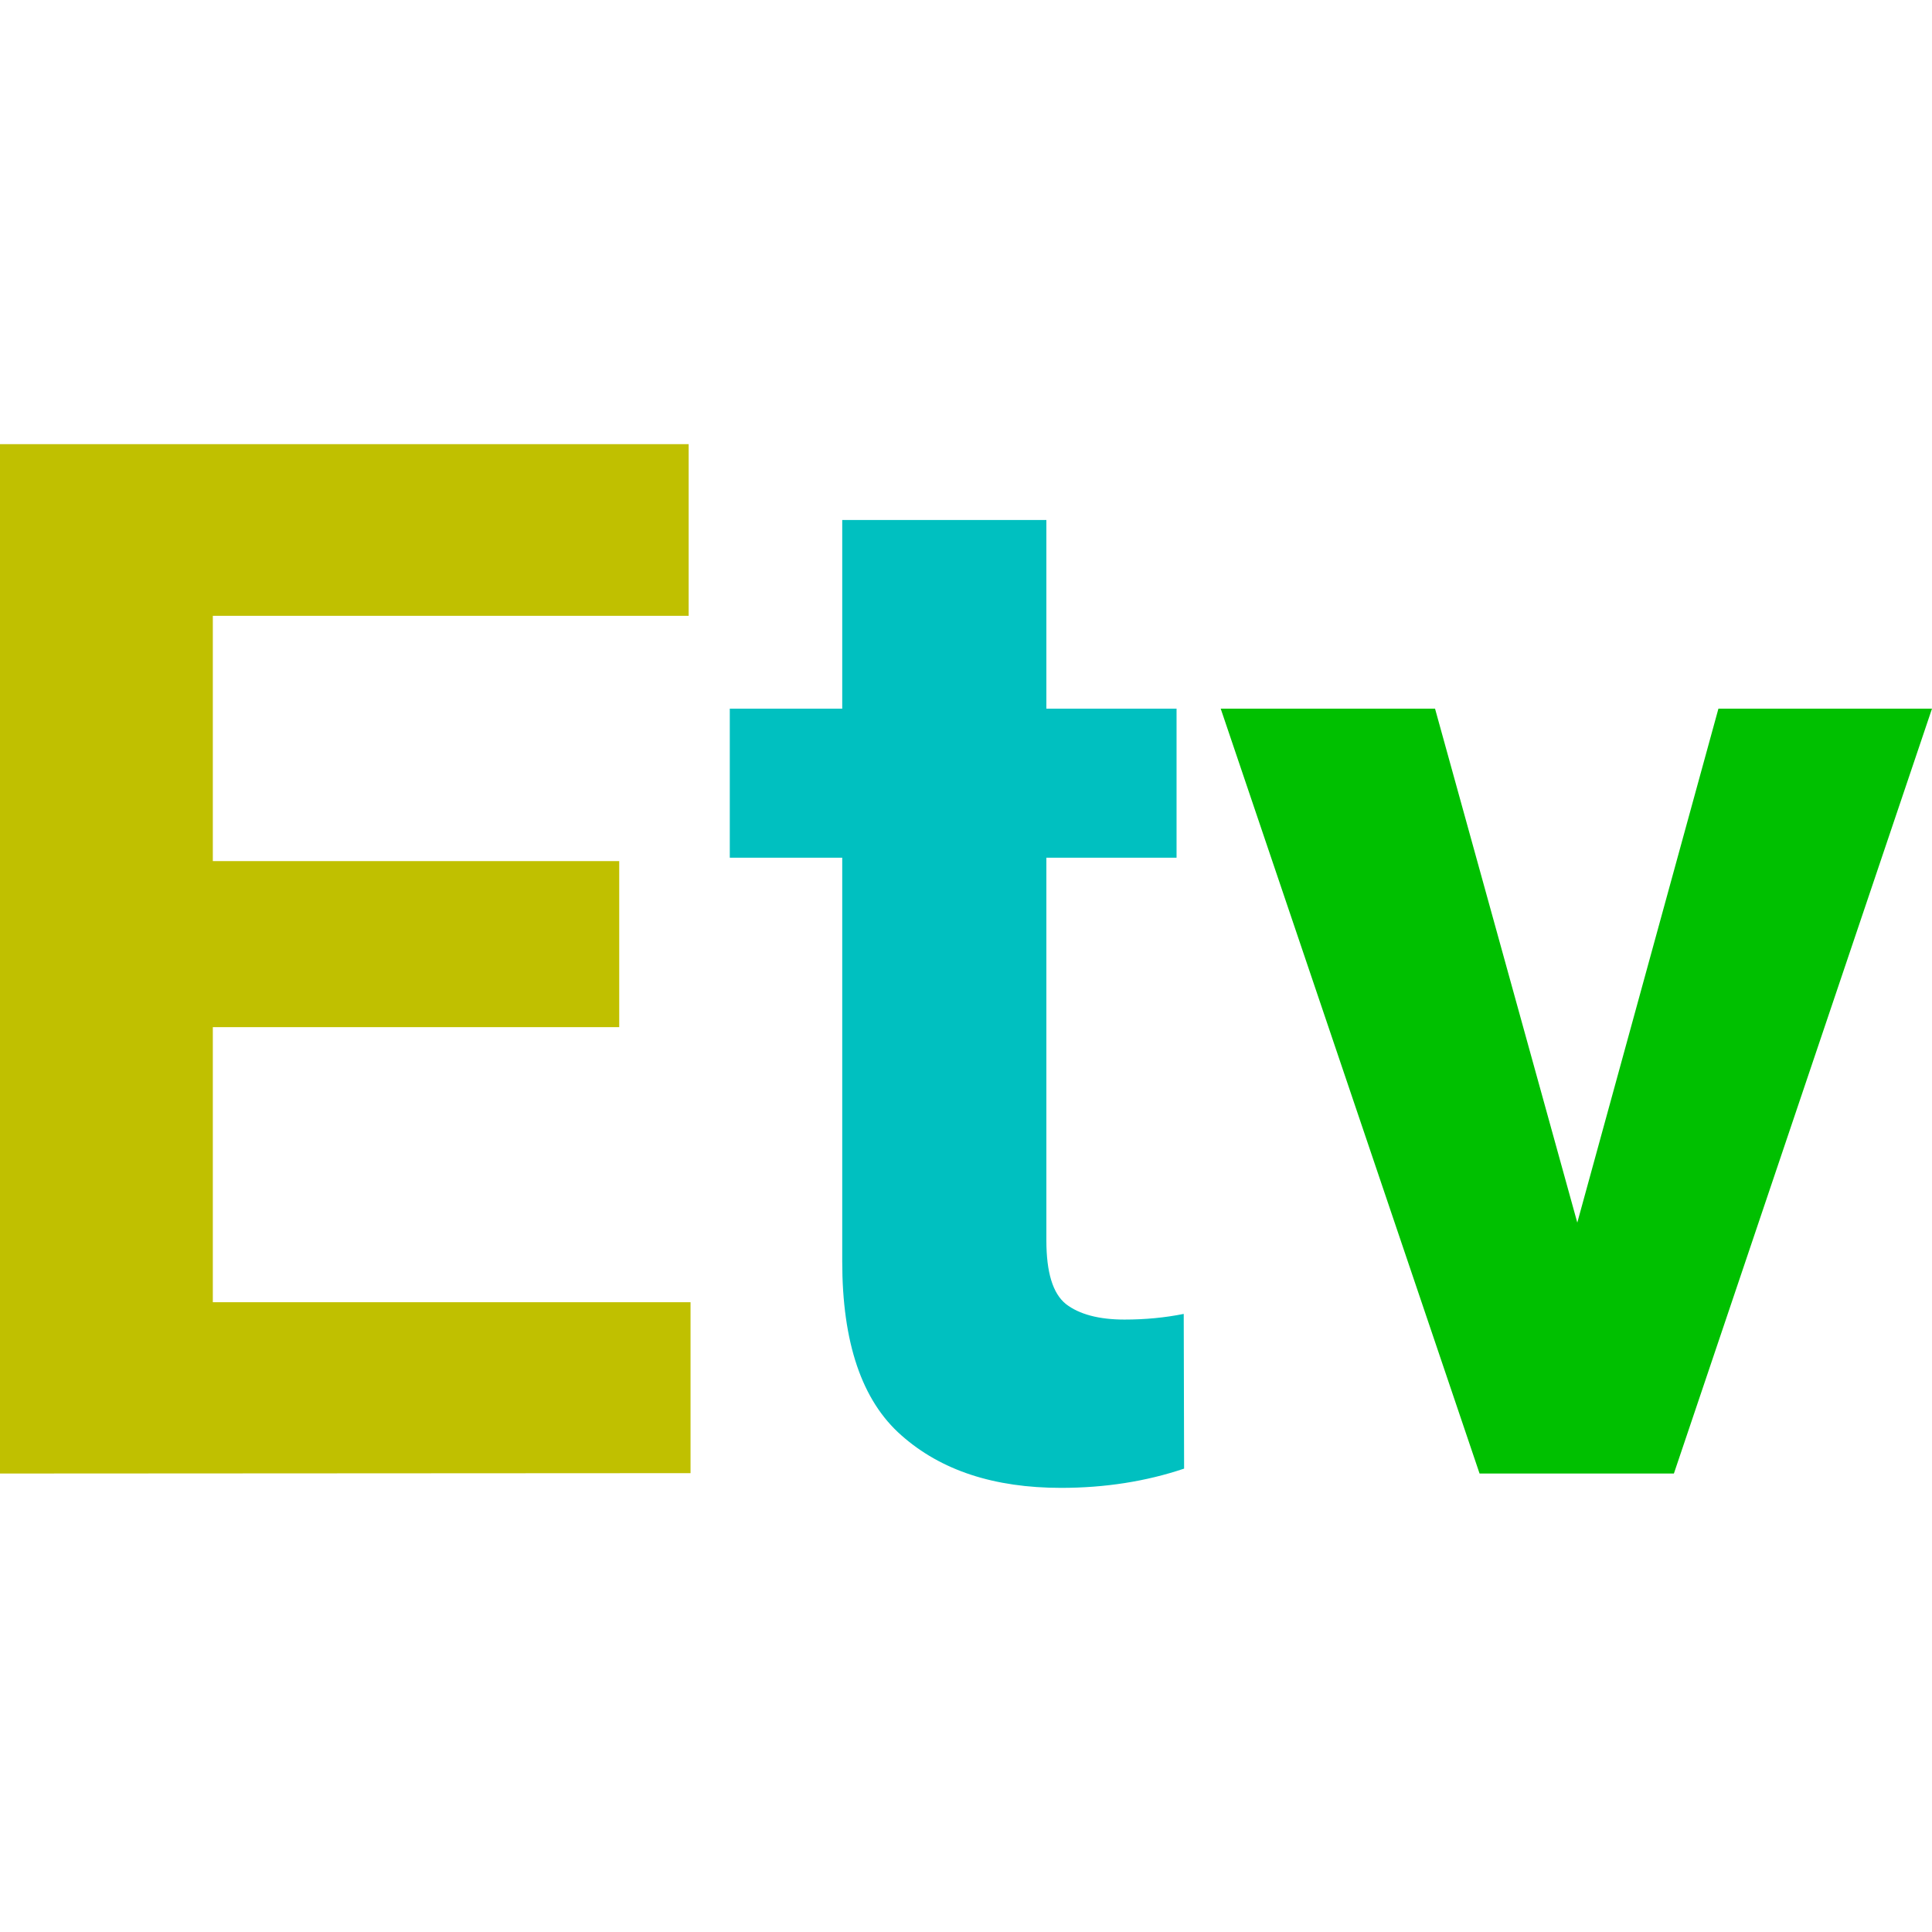
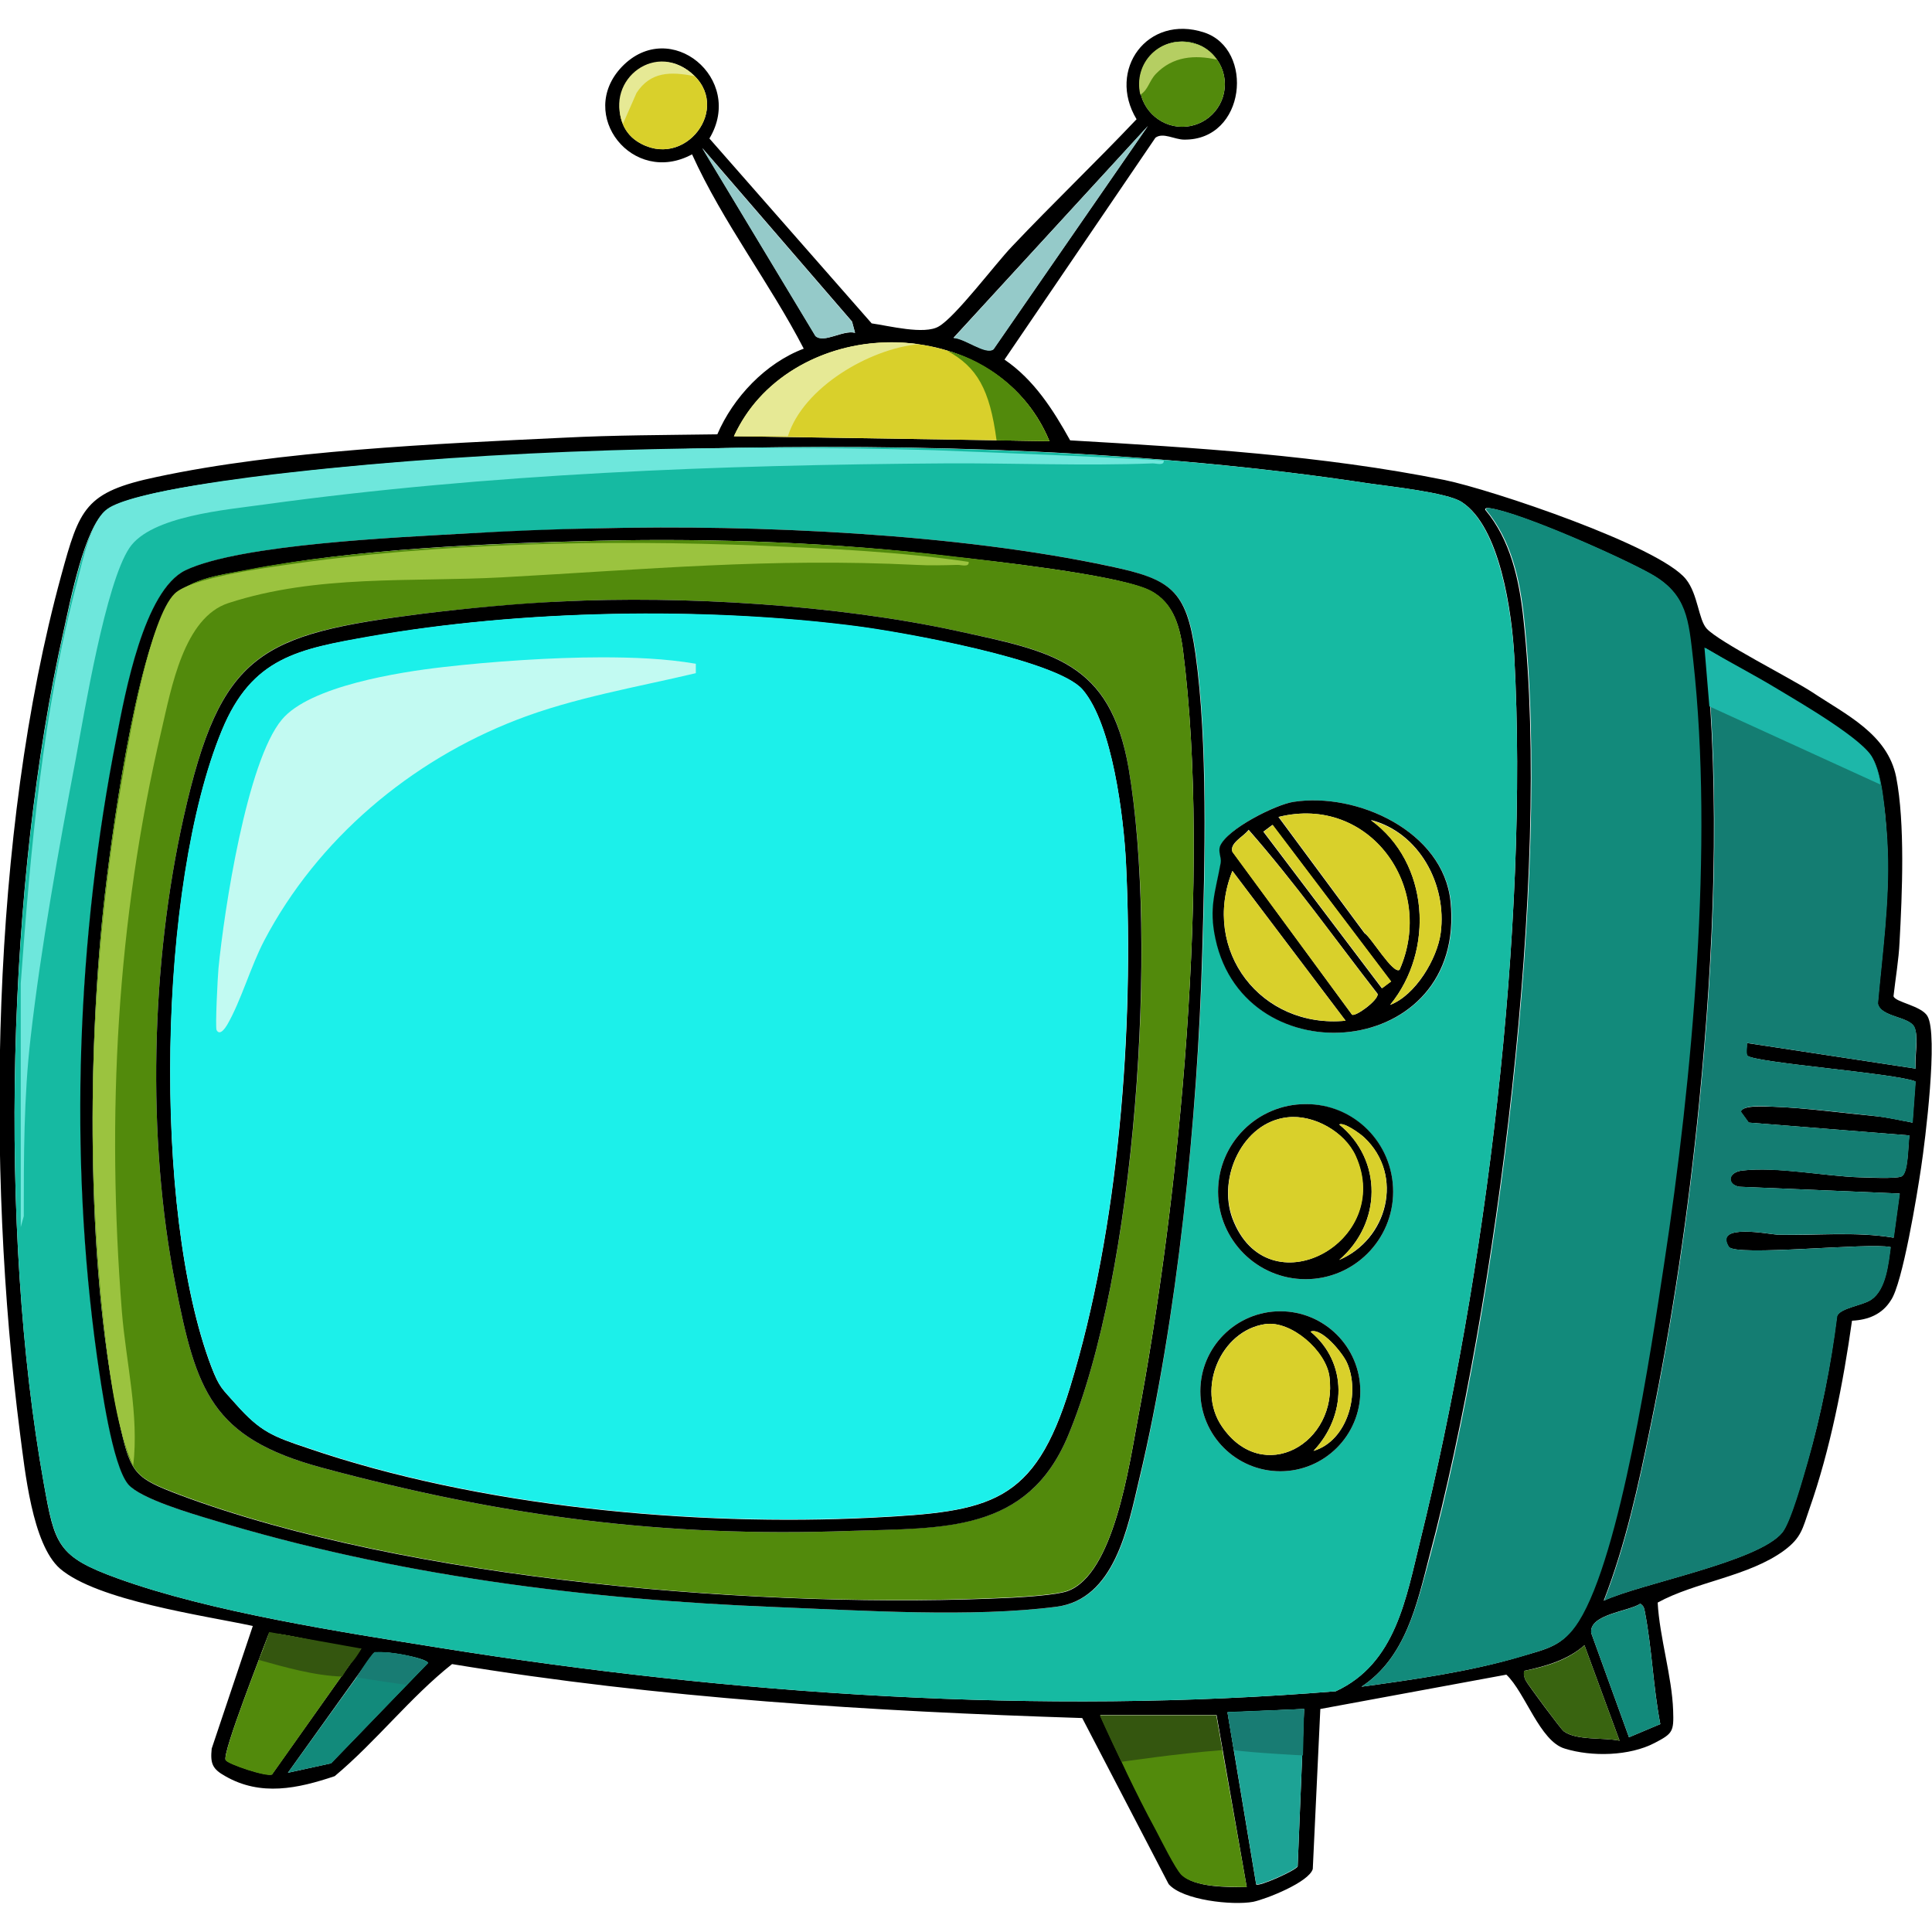
- <svg xmlns="http://www.w3.org/2000/svg" xml:space="preserve" viewBox="0 0 512 512">
-   <path d="M0 390.5V117.7h182.5v45.5H56.4v65h107.7v44H56.4v72.9H183v45.3z" style="fill:#c0c000" />
-   <path d="M313.8 389.2c-10.1 3.4-21 5.1-32.6 5.1-17.7 0-31.8-4.6-42.3-13.9-10.5-9.2-15.7-24.6-15.7-46.1v-107h-29.8v-39.5h29.8v-50h54.1v50h34.5v39.5h-34.5v101.4c0 8.5 1.7 14.1 5.2 16.9 3.5 2.7 8.7 4.1 15.5 4.1 5.5 0 10.7-.5 15.7-1.5z" style="fill:#00c0c0" />
-   <path d="m512 187.8-68.4 202.7h-51.5l-68.6-202.7h56.8L418 324l37.4-136.2z" style="fill:#00c000" />
+ <svg xmlns="http://www.w3.org/2000/svg" xml:space="preserve" id="ersatztv_svg__Layer_1" x="0" y="0" version="1.1" viewBox="0 0 512 512">
+   <style>.ersatztv_svg__st1{fill:#128a7b}.ersatztv_svg__st3{fill:#d9d02b}.ersatztv_svg__st4{fill:#528a0c}.ersatztv_svg__st6{fill:#95cac9}</style>
+   <path d="M490.8 350c-2.3 16.4-5.8 34.3-11.3 49.9-1.8 5.2-2.1 7.6-6.7 11-9.4 6.9-23.5 8.3-33.5 13.8.5 9.2 3.8 19.6 4.1 28.6.2 5.6-.1 6.1-4.9 8.6-6.7 3.5-16.7 3.7-23.8 1.5-6.6-1.9-10.5-14.9-15.5-19.6l-49.3 9.1-2 42.4c-1 3.5-12.4 8-15.8 8.7-5.4 1-18.7-.4-22.4-4.7l-22.9-44c-55.9-1.8-111.9-5.2-167-14.3-11.1 8.8-20.1 20.5-31.1 29.7-9.8 3.3-19.6 5.4-29 0-3.4-1.9-4-3.3-3.6-7.3L67 430.9c-13-2.8-41.2-6.7-51.1-15.2-7.4-6.5-9.3-26.1-10.6-35.9-9-70.2-7.8-158.7 10.9-227.2 4.9-17.9 6.3-22.2 25.3-26.2 32.7-7 74.1-8.8 107.8-10.4 13.6-.7 27.2-.7 40.8-.9 4.2-9.8 12.8-18.9 22.9-22.7-9-17.4-21.4-33.4-29.6-51.5-15.7 8.5-30.7-10.5-18.6-23.2 12.8-13.3 32.7 3.2 23.2 19l43 49c4.4.6 14 3.1 17.8.8 4.5-2.6 14.9-16.5 19.4-21.2 10.8-11.4 22.2-22.3 33-33.7-7.9-13.1 2.9-27.9 17.9-23 13.4 4.4 11.1 28.6-5.3 28.4-2.5 0-5.6-2-7.6-.5l-40 58.8c7.8 5.3 12.9 13.3 17.4 21.4 32.8 1.9 67 4 99.2 10.5 12.3 2.5 57 17.5 64 26.3 3.2 4 3.3 10.7 5.5 13.1 3.2 3.5 22.2 13.1 27.9 16.8 9 6 20 11.1 22.3 22.5 2.4 12.3 1.6 31 .9 43.8-.2 4.5-1.1 9.8-1.6 14.3.4 1.6 7.4 2.5 9 5.3 2.9 4.9-.6 33-1.7 40.2-1 6.8-4.9 30.7-8 35.1-2.3 3.7-6 5.2-10.3 5.4M324.6 22.3c0-6.2-5.1-11.3-11.3-11.3-6.3 0-11.3 5.1-11.3 11.3s5.1 11.3 11.3 11.3 11.3-5 11.3-11.3m-151.4-5.6c-9 1.8-12.5 15.5-4.3 20.8 12.5 8 25.5-9.2 14.1-18.3-2.8-2.3-6.3-3.3-9.8-2.5m131 16.7-51.5 56.1c3 .1 8.5 4.6 10.6 3zm-77.6 54.8-.8-3-39.7-46 30 49.8c2.3 2.1 7.2-1.6 10.5-.8m51.5 28.7c-14.3-34.6-67.8-34.7-83.6-1.3zm-93.1 2c-38 .9-79 2.6-116.6 7.5-8.8 1.1-33.8 4.1-40.2 8.8-5.8 4.3-9.6 24.2-11.3 31.8C1.8 233.7-.5 325.6 11.6 393.1c2.9 16.3 3.6 19.4 19.6 25.2 24.6 8.9 59.2 14.2 85.4 18.4 77.6 12.4 159 17.9 237.4 11.5 15.9-7.4 18.6-24.6 22.4-40 17.3-70.1 28.8-162.2 24.9-234.3-.6-11.3-3.7-34.4-14-40.9-3.9-2.5-19.1-4.1-24.6-4.9-57.2-8.7-119.6-10.7-177.7-9.2M360.8 447c13.8-1.9 28.8-4 42.2-8 7.1-2.1 11.1-2.7 15.2-9.3 11.1-17.6 19.2-72.3 22.6-94.7 7.5-49.1 13.2-111 7.7-160.2-1.2-10.4-1.4-17.3-11.1-22.7-8-4.5-34.2-16.1-42.5-17.4-.5-.1-1.4-.2-1.3.4 6.7 8 9 18.5 10.1 28.7 7.4 68.1-7.1 181.8-24.9 248.6-3.3 12.8-6.3 26.9-18 34.6m146.9-163.8c-.4-3.1.9-8.3-.4-11-1.4-2.9-9-2.6-9.7-6.3 1.2-13.5 3.1-27 2.6-40.5-.1-3.5-.5-9.1-1-12.5-.4-3.4-1.2-8.6-2.8-11.6-2.8-5.3-13.9-10-18.6-14.3L452 171.8c3.9 40 2.2 80.3-1.7 120.3-2.8 28.5-7.1 57.8-12.9 85.8-3.2 15.6-6.6 31.4-12.4 46.3 9.9-4.6 41-10.3 47.3-18.1 2.2-2.8 5.5-14.6 6.7-18.7 3.6-12.4 6.2-25.8 7.8-38.6.8-2.2 6.8-2.8 9.1-4.4 3.9-2.7 4.5-9.5 5.1-13.9-5.5-1.3-41.3 2.6-42.9-.1-3.9-6.3 10.8-3.3 12.9-3.2 10.3.3 20.7-.9 30.8.8l1.6-11.7-42.5-1.8c-3.3-.6-3.1-3.8.8-4.3 9.4-1.1 21.6 1.5 31.2 1.8 2.4.1 9.2.4 10.9-.2 2-.7 1.8-8.5 2.2-10.9l-42.6-3.4-2.1-2.9c.6-1.9 7-1.3 8.8-1.3 8.4.3 18.5 1.7 27 2.5 3.2.3 6.5 1.1 9.7 1.7l.8-10.9c-5.3-2.2-43.4-5-44.6-6.9-.4-.7 0-2.3-.1-3.3zM440 456.9c-1.9-9.8-2.2-20-4.1-29.8-.2-1-.3-1.5-1.2-2.1-3.2 2.1-13.7 2.8-13 7.8l10 27.6zm-344.3-20c-3.8.3-23-4.9-24.5-3.9-1.5 4.1-12.4 31.7-11.4 33.4.7 1.1 10.9 4.5 12.3 3.8zm333.5 24.4-9.3-25.3c-4.4 3.9-10.3 5.6-16 6.8-.1 1 0 1.6.4 2.5.7 1.3 9.3 12.9 10.1 13.5 3.4 2.5 10.4 1.6 14.8 2.5m-352.9 8.5 11.4-2.5 25.7-26.6c-.3-1.3-12.4-3.6-14.4-2.6zm269.3-16.9-20.3.9 7.6 45.6c.7.7 10.7-3.8 11-4.8zm-15.2 47.2-8-45.6h-30.8c4.7 10.2 9.4 20.5 14.8 30.4 1.5 2.7 5.1 10.2 6.7 11.8 3.4 3.6 12.6 3.4 17.3 3.4" />
+   <path d="M185 118.9c58-1.4 120.4.5 177.7 9.2 5.5.8 20.7 2.4 24.6 4.9 10.2 6.6 13.3 29.7 14 40.9 3.9 72.1-7.6 164.2-24.9 234.3-3.8 15.4-6.5 32.7-22.4 40-78.4 6.4-159.8.9-237.4-11.5-26.2-4.2-60.8-9.5-85.4-18.4-15.9-5.7-16.6-8.8-19.6-25.2C-.5 325.6 1.8 233.7 17 166.9c1.7-7.5 5.5-27.5 11.3-31.8 6.4-4.7 31.3-7.6 40.2-8.8 37.5-4.8 78.6-6.5 116.5-7.4M158.9 140c-11.8.3-23.9.8-35.7 1.4-17.5 1-59.2 2.8-73.9 9.7-11.1 5.2-16.1 32.9-18.3 44.2-10.5 53.1-12.7 110.6-5.2 164.2 1.1 7.5 4 28.8 8.3 33.9 3.2 3.8 16.7 7.7 22 9.3 48.5 14.8 99.2 21.2 149.8 23.2 22.8.9 51.8 2.8 74.2-.1 15.4-2 18.9-21.1 21.9-33.8 10-42.2 15.4-96 16.7-139.5.7-24.1 1.5-55.8-1.8-79.3-2.4-16.8-6.5-19.6-22.5-23.1-40.8-8.7-93.9-11.1-135.5-10.1m183.9 72.5c-4.8.7-17.7 7.2-19.4 11.8-.5 1.5.4 2.9.2 4.3-1.4 7.8-3.2 11.9-1.4 20.2 7.9 37 66.6 32 62.3-9.9-2-18.6-24.9-29-41.7-26.4m26.4 103.3c0-12.8-10.4-23.2-23.2-23.2s-23.2 10.4-23.2 23.2S333.2 339 346 339s23.2-10.4 23.2-23.2m-8.7 52.9c0-11.7-9.5-21.2-21.2-21.2s-21.2 9.5-21.2 21.2 9.5 21.2 21.2 21.2 21.2-9.5 21.2-21.2" style="fill:#16baa2" />
+   <path d="M360.8 447c11.7-7.7 14.7-21.8 18.2-34.6 17.8-66.8 32.2-180.5 24.9-248.6-1.1-10.2-3.4-20.7-10.1-28.7-.1-.6.8-.5 1.3-.4 8.4 1.3 34.5 12.9 42.5 17.4 9.6 5.4 9.9 12.3 11.1 22.7 5.5 49.3-.2 111.1-7.7 160.2-3.4 22.4-11.5 77.1-22.6 94.7-4.2 6.6-8.2 7.1-15.2 9.3-13.6 4-28.6 6.1-42.4 8" class="ersatztv_svg__st1" />
+   <path d="m507.7 283.2-44.7-6.8c.1 1-.3 2.5.1 3.3 1.2 1.9 39.3 4.7 44.6 6.9l-.8 10.9c-3.2-.5-6.5-1.3-9.7-1.7-8.5-.9-18.6-2.2-27-2.5-1.9-.1-8.2-.7-8.8 1.3l2.1 2.9 42.6 3.4c-.5 2.4-.2 10.2-2.2 10.9-1.7.6-8.5.2-10.9.2-9.6-.3-21.9-2.8-31.2-1.8-3.9.4-4.1 3.7-.8 4.3l42.5 1.8-1.6 11.7c-10.1-1.7-20.6-.6-30.8-.8-2.2-.1-16.8-3.1-12.9 3.2 1.7 2.7 37.4-1.2 42.9.1-.6 4.4-1.2 11.2-5.1 13.9-2.3 1.6-8.3 2.2-9.1 4.4-1.6 12.9-4.3 26.2-7.8 38.6-1.2 4.1-4.4 15.8-6.7 18.7-6.2 7.8-37.4 13.5-47.3 18.1 5.8-14.8 9.2-30.7 12.4-46.3 5.8-28 10.1-57.3 12.9-85.8 3.9-39.9 5.6-80.3 1.7-120.3l25.8 15.2c4.7 4.3 15.8 9 18.6 14.3 1.6 2.9 2.4 8.2 2.8 11.6s.9 9 1 12.5c.5 13.6-1.4 27.1-2.6 40.5.7 3.7 8.3 3.4 9.7 6.3 1.1 2.7-.2 8 .3 11" style="fill:#147d72" />
+   <path d="m278.1 116.9-83.6-1.3c15.8-33.4 69.3-33.3 83.6 1.3" class="ersatztv_svg__st3" />
+   <path d="M330.4 500.1c-4.7-.1-13.9.2-17.4-3.3-1.6-1.7-5.3-9.1-6.7-11.8-5.4-9.9-10.1-20.2-14.8-30.4h30.8zM95.7 436.9l-23.6 33.4c-1.4.7-11.6-2.7-12.3-3.8-1-1.8 9.9-29.4 11.4-33.4 1.6-1.2 20.8 4.1 24.5 3.8" class="ersatztv_svg__st4" />
+   <path d="m345.6 452.9-1.7 41.6c-.3 1-10.3 5.5-11 4.8l-7.6-45.6z" style="fill:#1da395" />
+   <path d="m304.2 33.4-40.9 59.2c-2.1 1.6-7.6-2.9-10.6-3z" class="ersatztv_svg__st6" />
+   <path d="M173.2 16.7c3.5-.7 7 .3 9.8 2.5 11.4 9.1-1.6 26.3-14.1 18.3-8.3-5.4-4.8-19 4.3-20.8" class="ersatztv_svg__st3" />
+   <circle cx="313.3" cy="22.3" r="11.3" class="ersatztv_svg__st4" />
+   <path d="m76.3 469.8 22.8-31.7c1.9-1.1 14.1 1.3 14.4 2.6l-25.7 26.6zM440 456.9l-8.3 3.5-10-27.6c-.7-5 9.8-5.6 13-7.8.9.6 1 1.1 1.2 2.1 1.9 9.8 2.2 20.1 4.1 29.8" class="ersatztv_svg__st1" />
+   <path d="M429.2 461.3c-4.3-.9-11.3 0-14.8-2.5-.8-.6-9.4-12.3-10.1-13.5-.4-.9-.6-1.5-.4-2.5 5.7-1.1 11.6-2.8 16-6.8z" style="fill:#396410" />
+   <path d="M226.6 88.2c-3.3-.9-8.2 2.9-10.5.9l-30-49.8 39.7 46z" class="ersatztv_svg__st6" />
+   <path d="M158.9 140c41.6-1 94.8 1.4 135.4 10.1 16 3.4 20.1 6.2 22.5 23.1 3.3 23.5 2.5 55.2 1.8 79.3-1.2 43.5-6.6 97.3-16.7 139.5-3 12.7-6.5 31.8-21.9 33.8-22.4 2.9-51.4 1-74.2.1-50.6-2-101.3-8.4-149.8-23.2-5.3-1.6-18.7-5.5-22-9.3-4.3-5.1-7.2-26.4-8.3-33.9-7.5-53.6-5.3-111.1 5.2-164.2 2.2-11.3 7.2-38.9 18.3-44.2 14.6-6.9 56.4-8.7 73.9-9.7 11.9-.7 23.9-1.2 35.8-1.4m0 3.3c-29.6.7-64.6 2.1-93.5 7.8-7.3 1.4-16.6 2.3-20.7 8.9-8.8 14.1-15.4 62.7-17.3 80.6-4.3 40.7-4.5 98.2 4.6 138 2.7 12 4.1 13.2 15.4 17.5 61 22.9 156 30.5 221 27.3 3.5-.2 11.5-.7 14.4-1.7 12.4-4.3 16.5-33.8 18.7-45.4 11.1-58.8 19.5-145.1 12-204-.9-6.9-2.9-13.5-9.9-16.3-9.7-3.9-39.6-7.2-51.4-8.5-30.3-3.7-62.8-4.9-93.3-4.2m183.9 69.2c16.8-2.6 39.7 7.8 41.6 26.4 4.3 41.9-54.4 46.9-62.3 9.9-1.8-8.3 0-12.4 1.4-20.2.2-1.4-.7-2.8-.2-4.3 1.8-4.6 14.8-11.1 19.5-11.8m28.1 44.5c9.6-21.9-8-46.5-32.1-40.5l22.8 30.8c1.8 1.1 7.6 11 9.3 9.7m-2.5 9.3c6.7-2.5 12.5-12.2 13.4-19.1 1.7-12.8-5.7-26.6-18.5-29.9 15.5 11.3 16.9 34.6 5.1 49m-10.1 2.6c.9.6 6.9-3.7 6.8-5.5-11.2-14.4-22-29.6-34.2-43.5-1.3 1.8-5.1 3.5-4.3 5.8zm-21.1-50.3-2.4 1.8 31.4 41.5 2.4-1.8zm19.4 51.9-30-39.7c-8.4 21.1 7.6 41.9 30 39.7m12.6 45.3c0 12.8-10.4 23.2-23.2 23.2s-23.2-10.4-23.2-23.2 10.4-23.2 23.2-23.2c12.8-.1 23.2 10.3 23.2 23.2m-28-19.7c-11.9 1.3-18.6 16-14.6 26.8 9.2 24.4 43 6.4 32.6-16.6-2.9-6.4-11.1-11-18-10.2m13.7 37.8c12.8-5.4 17.3-22.3 6.7-32.4-1.2-1.1-5.5-4.2-6.7-3.5 11.6 9.4 11.3 26.2 0 35.9m5.6 34.8c0 11.7-9.5 21.2-21.2 21.2s-21.2-9.5-21.2-21.2 9.5-21.2 21.2-21.2 21.2 9.5 21.2 21.2m-25.2-17.8c-11.8 1.7-18.3 17.1-11.5 27.1 10.8 15.9 30.9 4.6 28.5-13.3-1-6.7-10.1-14.8-17-13.8m12.8 33.6c9.1-2.7 12.5-15.5 8.8-23.5-1.2-2.5-6.7-9.3-9.6-8.1 10 8.3 9.5 22.4.8 31.6" />
+   <path d="M158.9 143.3c30.5-.7 63.1.5 93.3 4.1 11.8 1.4 41.7 4.7 51.4 8.5 7 2.8 9 9.4 9.9 16.3 7.5 59-.9 145.2-12 204-2.2 11.7-6.3 41.1-18.7 45.4-2.8 1-10.9 1.5-14.4 1.7-65 3.3-160-4.4-221-27.3-11.4-4.3-12.7-5.5-15.4-17.5-9.1-39.8-8.9-97.3-4.6-138 1.9-17.9 8.5-66.6 17.3-80.6 4.1-6.6 13.4-7.4 20.7-8.9 28.8-5.6 63.9-6.9 93.5-7.7m-10.2 16.1c-11.6.6-24.9 1.8-36.4 3.2-43.4 5.4-53.8 10.1-63.6 53.8-8.7 38.7-9.9 85.2-2.2 124.1 5.5 28 9.5 40.5 38.6 48.4 47.7 12.9 90.5 18.6 140.3 16.8 24.6-.9 46.8.6 57.6-25.1 18.1-43.2 24-131.2 16.1-177-4.8-28.3-20.2-31-45.5-36.4-31.7-6.9-72.4-9.4-104.9-7.8" class="ersatztv_svg__st4" />
+   <path d="M370.9 257c-1.7 1.3-7.6-8.6-9.2-9.7l-22.8-30.8c24-6 41.7 18.6 32 40.5m-14.3 13.5c-22.4 2.1-38.4-18.7-30-39.7zm1.7-1.6-31.7-43.1c-.8-2.3 3-4.1 4.3-5.8 12.2 13.8 23 29 34.2 43.5.1 1.6-5.9 6-6.8 5.4m10.1-2.6c11.8-14.4 10.4-37.7-5.1-48.9 12.8 3.3 20.2 17 18.5 29.9-.9 6.8-6.8 16.5-13.4 19m-33.5-45.9 2.4-1.8 31.4 41.5-2.4 1.8zm6.3 75.7c6.9-.8 15.2 3.8 18.1 10.2 10.4 23-23.5 41-32.6 16.6-4.1-10.8 2.6-25.5 14.5-26.8m13.7 37.8c11.3-9.7 11.6-26.4 0-35.9 1.2-.7 5.5 2.3 6.7 3.5 10.6 10 6 26.9-6.7 32.4m-19.6 17c6.9-1 16.1 7 17 13.8 2.4 17.9-17.7 29.2-28.5 13.3-6.8-10-.3-25.3 11.5-27.1m12.8 33.6c8.7-9.2 9.2-23.3-.8-31.6 2.9-1.2 8.5 5.6 9.6 8.1 3.7 8 .3 20.8-8.8 23.5" class="ersatztv_svg__st3" />
+   <path d="M148.7 159.4c32.4-1.6 73.2.9 104.9 7.8 25.3 5.5 40.6 8.1 45.5 36.4 7.8 45.8 2 133.8-16.1 177-10.8 25.7-33 24.3-57.6 25.1-49.8 1.8-92.5-3.9-140.3-16.8C56 381 52 368.5 46.5 340.5c-7.7-38.9-6.5-85.4 2.2-124.1 9.8-43.6 20.2-48.3 63.6-53.8 11.5-1.4 24.8-2.7 36.4-3.2M62.5 372.1c6.5 7.3 9.8 8.6 19.1 11.7 45.2 15.5 101.9 20.8 149.7 18.4 31.2-1.6 42.8-3.6 52.3-34.6 12.9-42.1 17-94.9 14.8-138.9-.6-12-3.6-36.8-11.5-45.9-7-8.1-48.3-15.3-60-16.8-40.4-5.2-88.7-4.4-128.8 2.7-19 3.3-31.3 5.5-39.3 24.9-16.9 41-18.5 127.3-2.8 168.6 2.2 5.7 2.9 5.8 6.5 9.9" />
+   <path d="M62.5 372.1c-3.6-4.1-4.3-4.2-6.5-10-15.7-41.4-14.2-127.6 2.8-168.6 8-19.4 20.3-21.5 39.3-24.9 40.1-7 88.4-7.9 128.8-2.7 11.7 1.5 53 8.8 60 16.8 7.9 9.2 10.9 33.9 11.5 45.9 2.1 44-1.9 96.8-14.8 138.9-9.5 31-21.1 33.1-52.3 34.6-47.8 2.4-104.4-2.9-149.7-18.4-9.2-3-12.6-4.2-19.1-11.6" style="fill:#1cf0ea" />
+   <path d="M256.7 148.9c.2 1.5-1.9.8-2.9.8-3.5.1-7.5.2-11 0-38.8-1.9-71.2 1.2-109.7 3.3-24.3 1.3-49.1-.8-72.5 6.8-11.9 3.8-15.2 22.6-17.8 33.7-11.9 50.7-14.6 102.1-10.5 154.1 1.1 13.6 4.6 27.2 3 40.9-4.2-9.6-5.9-22-7.2-32.5-6-49.9-4.2-101.3 4.5-150.8 1.7-10 7.1-41.5 13.7-47.9 4.1-4 22.5-6.6 28.8-7.5 40.6-6 85.6-6.8 126.5-5.2 18.4.8 36.8 1.6 55.1 4.3" style="fill:#9bc33f" />
+   <path d="M308.4 122c.2 1.5-1.9.8-2.9.8-18 .7-36.8-.1-54.9 0-59.9.4-121 2.7-180.6 10.9-9.9 1.4-30 3-35.7 11.5-6.3 9.4-11.9 43.3-14.2 55.8-4.5 23.7-9.3 50.3-12 74.1-1.8 15.6-1.8 31.5-1.8 47.2l-.8 2.9v-64.6c2.6-35.5 5.8-72.1 15-106.6 1.4-5.4 3.5-15.8 7.9-19.1 6.3-4.7 39.1-8.7 48.5-9.7 55.1-6.2 115.1-7.5 170.5-5.9 20.3.8 40.6 1.6 61 2.7" style="fill:#6ee7dc" />
+   <path d="M184.1 20.2c-6.5-1.3-11.7-1.2-15.4 4.4l-3.6 8.2c-4.9-11.8 9.1-22.5 19-12.6m10.4 95.5c6.7-15.3 22.9-24.1 38.8-24.9.9 0 3.8-.4 10.2.4-13 1.2-30.6 11.4-34.7 24.4h-14.3z" style="fill:#e6e995" />
+   <path d="M184.4 175.9v2.5c-15.6 3.7-32.3 6.5-47.3 12.3-28.3 10.9-53 31.7-67.1 58.6-3.6 6.9-6.1 15.9-9.8 22.3-.5.8-1.9 3-2.8 1.4-.4-.7.3-14.3.5-16.4 1.5-15.3 7.5-54.8 16.8-65.9 7.4-8.9 31.2-12.6 42.6-13.9 12.9-1.5 29.2-2.6 42.1-2.6 8.3 0 16.8.3 25 1.7" style="fill:#c2faf2" />
+   <path d="M498.3 207.9 453 187.2l-1.3-15.6c6.5 3.8 13.3 7.3 19.7 11.2 5.5 3.3 22.9 13.4 24.9 18.2 1.1 2.3 1.7 4.4 2 6.9" style="fill:#1db7a9" />
+   <path d="M322.5 15.8c-5.9-1.3-11.7-.9-16.2 3.8-1.8 1.9-2 4.2-4.1 5.5-2-8.4 5.3-16 14.1-13.6 1.4.3 3.9 1.1 6.2 4.3" style="fill:#b5ce62" />
+   <path d="M278.1 116.9c-6.7-16.1-20.5-22.4-27-23.9 7.8 4.3 11.2 10.1 13 23.7z" class="ersatztv_svg__st4" />
+   <path d="M68.6 439.9c.2-.6.7-1.6 1.1-2.6.5-1.6 1.2-3.2 1.6-4.8l24.5 4.4c-2 3.4-2.8 3.8-3.4 4.7-.7 1-1.5 2.4-1.7 2.7-7.3-.2-15.3-2.5-22.1-4.4m228.6 27s-4.7-9.7-5.7-12.3h30.8c1 5.8 1.6 9.2 1.6 9.2-11.9.9-26.7 3.1-26.7 3.1" style="fill:#34560f" />
+   <path d="M327 463.8s-1.3-7.2-1.7-10l20.3-.9c-.1 5.9-.3 12.3-.3 12.3s-13.8-.7-18.3-1.4M94.5 444.5s3.6-5.9 4.8-6.7c0 0 8.2-.2 14.1 2.9l-5.8 5.8c.1 0-8.6-1.2-13.1-2" style="fill:#187c73" />
</svg>
